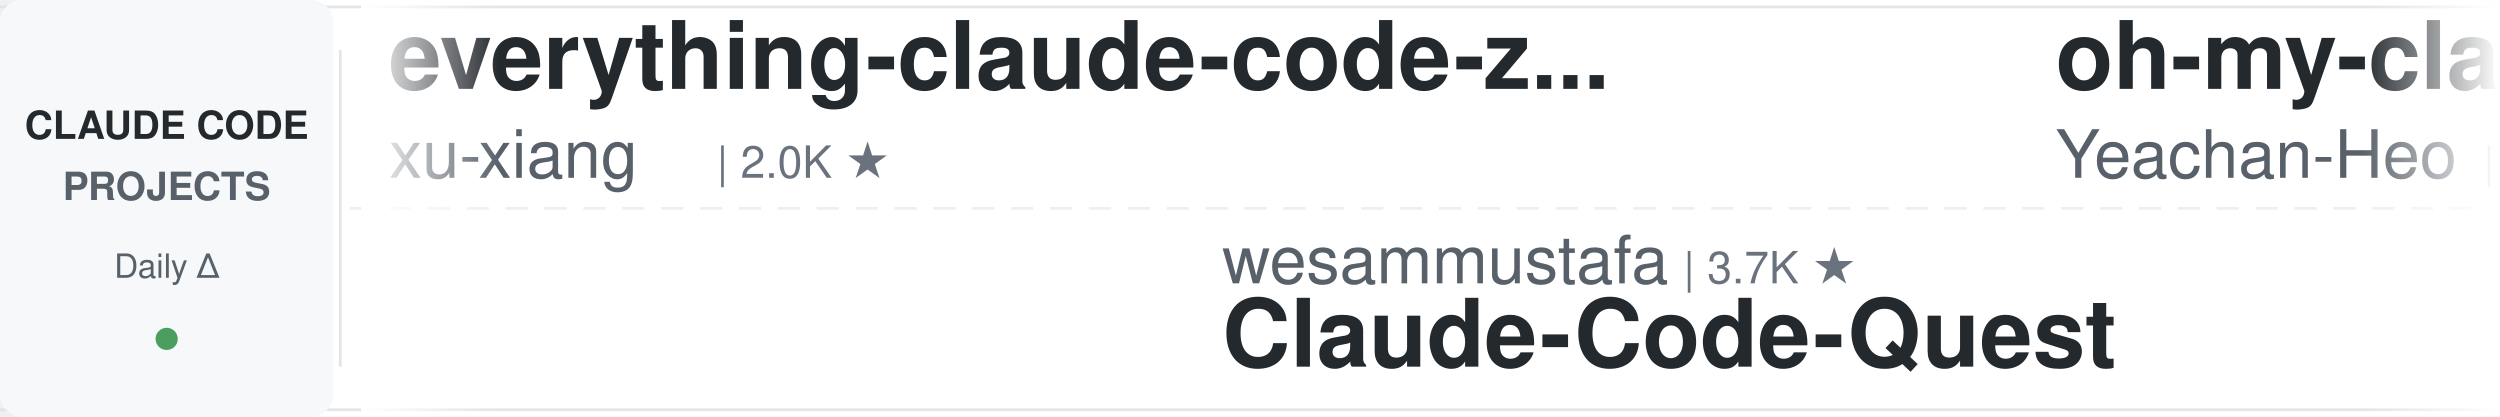
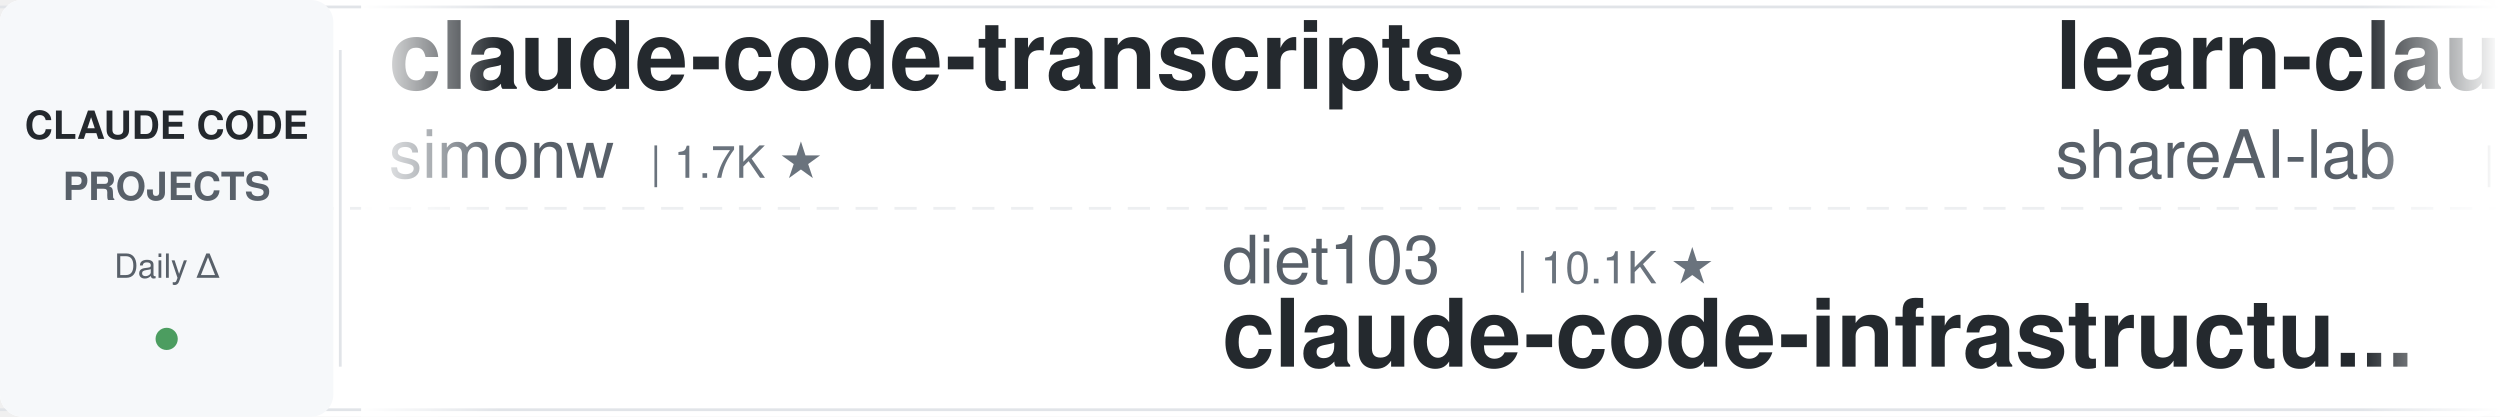
<svg xmlns="http://www.w3.org/2000/svg" width="900" height="150">
  <defs>
    <linearGradient id="leftFade" x1="0%" y1="0%" x2="100%" y2="0%">
      <stop offset="0%" style="stop-color:#ffffff;stop-opacity:1" />
      <stop offset="100%" style="stop-color:#ffffff;stop-opacity:0" />
    </linearGradient>
    <linearGradient id="rightFade" x1="0%" y1="0%" x2="100%" y2="0%">
      <stop offset="0%" style="stop-color:#ffffff;stop-opacity:0" />
      <stop offset="100%" style="stop-color:#ffffff;stop-opacity:1" />
    </linearGradient>
  </defs>
  <rect width="900" height="150" fill="#ffffff" rx="8" />
  <rect x="0" y="2" width="900" height="1" fill="#e1e4e8" />
  <rect x="0" y="147" width="900" height="1" fill="#e1e4e8" />
  <line x1="0" y1="75" x2="900" y2="75" stroke="#e1e4e8" stroke-width="1" stroke-dasharray="8 6" opacity="0.6" />
  <rect x="0" y="0" width="120" height="150" fill="#f6f8fa" rx="8" />
  <text x="60" y="50" font-family="-apple-system, BlinkMacSystemFont, 'Segoe UI', Helvetica, Arial, sans-serif" font-size="14" font-weight="600" fill="#24292e" text-anchor="middle">CLAUDE CODE</text>
  <text x="60" y="72" font-family="-apple-system, BlinkMacSystemFont, 'Segoe UI', Helvetica, Arial, sans-serif" font-size="14" font-weight="600" fill="#586069" text-anchor="middle">PROJECTS</text>
  <text x="60" y="100" font-family="-apple-system, BlinkMacSystemFont, 'Segoe UI', Helvetica, Arial, sans-serif" font-size="12" font-weight="500" fill="#586069" text-anchor="middle">Daily Δ</text>
  <circle cx="60" cy="122" r="4" fill="#22863a" opacity="0.8" />
  <rect x="122" y="18" width="1" height="114" fill="#e1e4e8" />
  <clipPath id="tickerClip">
    <rect x="130" y="0" width="770" height="150" />
  </clipPath>
  <g clip-path="url(#tickerClip)">
    <g id="tickerItems">
      <animateTransform attributeName="transform" attributeType="XML" type="translate" from="0 0" to="-3000 0" dur="54s" repeatCount="indefinite" />
      <g transform="translate(0, 0)">
-         <text x="140" y="32" font-family="-apple-system, BlinkMacSystemFont, 'Segoe UI', Helvetica, Arial, sans-serif" font-size="34" font-weight="600" fill="#24292e">everything-claude-code-z...</text>
-         <text x="140" y="64" font-family="-apple-system, BlinkMacSystemFont, 'Segoe UI', Helvetica, Arial, sans-serif" font-size="24" font-weight="400" fill="#586069">xu-xiang</text>
-         <text x="258" y="64" font-family="-apple-system, BlinkMacSystemFont, 'Segoe UI', Helvetica, Arial, sans-serif" font-size="16" font-weight="500" fill="#6a737d">| 2.0K ★</text>
+         <text x="140" y="32" font-family="-apple-system, BlinkMacSystemFont, 'Segoe UI', Helvetica, Arial, sans-serif" font-size="34" font-weight="600" fill="#24292e">claude-code-transcripts</text>
+         <text x="140" y="64" font-family="-apple-system, BlinkMacSystemFont, 'Segoe UI', Helvetica, Arial, sans-serif" font-size="24" font-weight="400" fill="#586069">simonw</text>
+         <text x="234" y="64" font-family="-apple-system, BlinkMacSystemFont, 'Segoe UI', Helvetica, Arial, sans-serif" font-size="16" font-weight="500" fill="#6a737d">| 1.7K ★</text>
      </g>
      <g transform="translate(300, 0)">
-         <text x="140" y="102" font-family="-apple-system, BlinkMacSystemFont, 'Segoe UI', Helvetica, Arial, sans-serif" font-size="24" font-weight="400" fill="#586069">wesammustafa</text>
-         <text x="306" y="102" font-family="-apple-system, BlinkMacSystemFont, 'Segoe UI', Helvetica, Arial, sans-serif" font-size="16" font-weight="500" fill="#6a737d">| 3.7K ★</text>
-         <text x="140" y="132" font-family="-apple-system, BlinkMacSystemFont, 'Segoe UI', Helvetica, Arial, sans-serif" font-size="34" font-weight="600" fill="#24292e">Claude-Code-Quest</text>
+         <text x="140" y="102" font-family="-apple-system, BlinkMacSystemFont, 'Segoe UI', Helvetica, Arial, sans-serif" font-size="24" font-weight="400" fill="#586069">diet103</text>
+         <text x="246" y="102" font-family="-apple-system, BlinkMacSystemFont, 'Segoe UI', Helvetica, Arial, sans-serif" font-size="16" font-weight="500" fill="#6a737d">| 10.1K ★</text>
+         <text x="140" y="132" font-family="-apple-system, BlinkMacSystemFont, 'Segoe UI', Helvetica, Arial, sans-serif" font-size="34" font-weight="600" fill="#24292e">claude-code-infrastructu...</text>
      </g>
      <g transform="translate(600, 0)">
-         <text x="140" y="32" font-family="-apple-system, BlinkMacSystemFont, 'Segoe UI', Helvetica, Arial, sans-serif" font-size="34" font-weight="600" fill="#24292e">oh-my-claudecode</text>
-         <text x="140" y="64" font-family="-apple-system, BlinkMacSystemFont, 'Segoe UI', Helvetica, Arial, sans-serif" font-size="24" font-weight="400" fill="#586069">Yeachan-Heo</text>
-         <text x="294" y="64" font-family="-apple-system, BlinkMacSystemFont, 'Segoe UI', Helvetica, Arial, sans-serif" font-size="16" font-weight="500" fill="#6a737d">| 40.7K ★</text>
+         <text x="140" y="32" font-family="-apple-system, BlinkMacSystemFont, 'Segoe UI', Helvetica, Arial, sans-serif" font-size="34" font-weight="600" fill="#24292e">learn-claude-code</text>
+         <text x="140" y="64" font-family="-apple-system, BlinkMacSystemFont, 'Segoe UI', Helvetica, Arial, sans-serif" font-size="24" font-weight="400" fill="#586069">shareAI-lab</text>
+         <text x="294" y="64" font-family="-apple-system, BlinkMacSystemFont, 'Segoe UI', Helvetica, Arial, sans-serif" font-size="16" font-weight="500" fill="#6a737d">| 80.1K ★</text>
      </g>
      <g transform="translate(900, 0)">
-         <text x="140" y="102" font-family="-apple-system, BlinkMacSystemFont, 'Segoe UI', Helvetica, Arial, sans-serif" font-size="24" font-weight="400" fill="#586069">ykdojo</text>
-         <text x="234" y="102" font-family="-apple-system, BlinkMacSystemFont, 'Segoe UI', Helvetica, Arial, sans-serif" font-size="16" font-weight="500" fill="#6a737d">| 10.3K ★</text>
-         <text x="140" y="132" font-family="-apple-system, BlinkMacSystemFont, 'Segoe UI', Helvetica, Arial, sans-serif" font-size="34" font-weight="600" fill="#24292e">claude-code-tips</text>
-       </g>
-       <g transform="translate(1200, 0)">
-         <text x="140" y="32" font-family="-apple-system, BlinkMacSystemFont, 'Segoe UI', Helvetica, Arial, sans-serif" font-size="34" font-weight="600" fill="#24292e">Claude-Code-Usage-Monito...</text>
-         <text x="140" y="64" font-family="-apple-system, BlinkMacSystemFont, 'Segoe UI', Helvetica, Arial, sans-serif" font-size="24" font-weight="400" fill="#586069">Maciek-roboblog</text>
-         <text x="342" y="64" font-family="-apple-system, BlinkMacSystemFont, 'Segoe UI', Helvetica, Arial, sans-serif" font-size="16" font-weight="500" fill="#6a737d">| 8.8K ★</text>
-       </g>
-       <g transform="translate(1500, 0)">
        <text x="140" y="102" font-family="-apple-system, BlinkMacSystemFont, 'Segoe UI', Helvetica, Arial, sans-serif" font-size="24" font-weight="400" fill="#586069">fuergaosi233</text>
        <text x="306" y="102" font-family="-apple-system, BlinkMacSystemFont, 'Segoe UI', Helvetica, Arial, sans-serif" font-size="16" font-weight="500" fill="#6a737d">| 2.8K ★</text>
        <text x="140" y="132" font-family="-apple-system, BlinkMacSystemFont, 'Segoe UI', Helvetica, Arial, sans-serif" font-size="34" font-weight="600" fill="#24292e">claude-code-proxy</text>
      </g>
+       <g transform="translate(1200, 0)">
+         <text x="140" y="32" font-family="-apple-system, BlinkMacSystemFont, 'Segoe UI', Helvetica, Arial, sans-serif" font-size="34" font-weight="600" fill="#24292e">claude-code-cli</text>
+         <text x="140" y="64" font-family="-apple-system, BlinkMacSystemFont, 'Segoe UI', Helvetica, Arial, sans-serif" font-size="24" font-weight="400" fill="#586069">huangserva</text>
+         <text x="282" y="64" font-family="-apple-system, BlinkMacSystemFont, 'Segoe UI', Helvetica, Arial, sans-serif" font-size="16" font-weight="500" fill="#6a737d">| 630 ★</text>
+       </g>
+       <g transform="translate(1500, 0)">
+         <text x="140" y="102" font-family="-apple-system, BlinkMacSystemFont, 'Segoe UI', Helvetica, Arial, sans-serif" font-size="24" font-weight="400" fill="#586069">Windy3f3f3f3f</text>
+         <text x="318" y="102" font-family="-apple-system, BlinkMacSystemFont, 'Segoe UI', Helvetica, Arial, sans-serif" font-size="16" font-weight="500" fill="#6a737d">| 3.8K ★</text>
+         <text x="140" y="132" font-family="-apple-system, BlinkMacSystemFont, 'Segoe UI', Helvetica, Arial, sans-serif" font-size="34" font-weight="600" fill="#24292e">how-claude-code-works</text>
+       </g>
      <g transform="translate(1800, 0)">
-         <text x="140" y="32" font-family="-apple-system, BlinkMacSystemFont, 'Segoe UI', Helvetica, Arial, sans-serif" font-size="34" font-weight="600" fill="#24292e">ClaudeCode-Portable</text>
-         <text x="140" y="64" font-family="-apple-system, BlinkMacSystemFont, 'Segoe UI', Helvetica, Arial, sans-serif" font-size="24" font-weight="400" fill="#586069">techjarves</text>
-         <text x="282" y="64" font-family="-apple-system, BlinkMacSystemFont, 'Segoe UI', Helvetica, Arial, sans-serif" font-size="16" font-weight="500" fill="#6a737d">| 1.6K ★</text>
+         <text x="140" y="32" font-family="-apple-system, BlinkMacSystemFont, 'Segoe UI', Helvetica, Arial, sans-serif" font-size="34" font-weight="600" fill="#24292e">Claude-Code-Game-Studios</text>
+         <text x="140" y="64" font-family="-apple-system, BlinkMacSystemFont, 'Segoe UI', Helvetica, Arial, sans-serif" font-size="24" font-weight="400" fill="#586069">Donchitos</text>
+         <text x="270" y="64" font-family="-apple-system, BlinkMacSystemFont, 'Segoe UI', Helvetica, Arial, sans-serif" font-size="16" font-weight="500" fill="#6a737d">| 37.5K ★</text>
      </g>
      <g transform="translate(2100, 0)">
-         <text x="140" y="102" font-family="-apple-system, BlinkMacSystemFont, 'Segoe UI', Helvetica, Arial, sans-serif" font-size="24" font-weight="400" fill="#586069">andrew-kramer-inno</text>
-         <text x="378" y="102" font-family="-apple-system, BlinkMacSystemFont, 'Segoe UI', Helvetica, Arial, sans-serif" font-size="16" font-weight="500" fill="#6a737d">| 596 ★</text>
-         <text x="140" y="132" font-family="-apple-system, BlinkMacSystemFont, 'Segoe UI', Helvetica, Arial, sans-serif" font-size="34" font-weight="600" fill="#24292e">claude-code-source-build</text>
+         <text x="140" y="102" font-family="-apple-system, BlinkMacSystemFont, 'Segoe UI', Helvetica, Arial, sans-serif" font-size="24" font-weight="400" fill="#586069">Piebald-AI</text>
+         <text x="282" y="102" font-family="-apple-system, BlinkMacSystemFont, 'Segoe UI', Helvetica, Arial, sans-serif" font-size="16" font-weight="500" fill="#6a737d">| 13.1K ★</text>
+         <text x="140" y="132" font-family="-apple-system, BlinkMacSystemFont, 'Segoe UI', Helvetica, Arial, sans-serif" font-size="34" font-weight="600" fill="#24292e">claude-code-system-promp...</text>
      </g>
      <g transform="translate(2400, 0)">
-         <text x="140" y="32" font-family="-apple-system, BlinkMacSystemFont, 'Segoe UI', Helvetica, Arial, sans-serif" font-size="34" font-weight="600" fill="#24292e">claude-code-from-scratch</text>
-         <text x="140" y="64" font-family="-apple-system, BlinkMacSystemFont, 'Segoe UI', Helvetica, Arial, sans-serif" font-size="24" font-weight="400" fill="#586069">Windy3f3f3f3f</text>
-         <text x="318" y="64" font-family="-apple-system, BlinkMacSystemFont, 'Segoe UI', Helvetica, Arial, sans-serif" font-size="16" font-weight="500" fill="#6a737d">| 2.8K ★</text>
+         <text x="140" y="32" font-family="-apple-system, BlinkMacSystemFont, 'Segoe UI', Helvetica, Arial, sans-serif" font-size="34" font-weight="600" fill="#24292e">awesome-claude-code</text>
+         <text x="140" y="64" font-family="-apple-system, BlinkMacSystemFont, 'Segoe UI', Helvetica, Arial, sans-serif" font-size="24" font-weight="400" fill="#586069">jqueryscript</text>
+         <text x="306" y="64" font-family="-apple-system, BlinkMacSystemFont, 'Segoe UI', Helvetica, Arial, sans-serif" font-size="16" font-weight="500" fill="#6a737d">| 544 ★</text>
      </g>
      <g transform="translate(2700, 0)">
-         <text x="140" y="102" font-family="-apple-system, BlinkMacSystemFont, 'Segoe UI', Helvetica, Arial, sans-serif" font-size="24" font-weight="400" fill="#586069">musistudio</text>
-         <text x="282" y="102" font-family="-apple-system, BlinkMacSystemFont, 'Segoe UI', Helvetica, Arial, sans-serif" font-size="16" font-weight="500" fill="#6a737d">| 38.1K ★</text>
-         <text x="140" y="132" font-family="-apple-system, BlinkMacSystemFont, 'Segoe UI', Helvetica, Arial, sans-serif" font-size="34" font-weight="600" fill="#24292e">claude-code-router</text>
+         <text x="140" y="102" font-family="-apple-system, BlinkMacSystemFont, 'Segoe UI', Helvetica, Arial, sans-serif" font-size="24" font-weight="400" fill="#586069">repowise-dev</text>
+         <text x="306" y="102" font-family="-apple-system, BlinkMacSystemFont, 'Segoe UI', Helvetica, Arial, sans-serif" font-size="16" font-weight="500" fill="#6a737d">| 1.2K ★</text>
+         <text x="140" y="132" font-family="-apple-system, BlinkMacSystemFont, 'Segoe UI', Helvetica, Arial, sans-serif" font-size="34" font-weight="600" fill="#24292e">claude-code-prompts</text>
      </g>
      <g transform="translate(3000, 0)">
-         <text x="140" y="32" font-family="-apple-system, BlinkMacSystemFont, 'Segoe UI', Helvetica, Arial, sans-serif" font-size="34" font-weight="600" fill="#24292e">everything-claude-code-z...</text>
-         <text x="140" y="64" font-family="-apple-system, BlinkMacSystemFont, 'Segoe UI', Helvetica, Arial, sans-serif" font-size="24" font-weight="400" fill="#586069">xu-xiang</text>
-         <text x="258" y="64" font-family="-apple-system, BlinkMacSystemFont, 'Segoe UI', Helvetica, Arial, sans-serif" font-size="16" font-weight="500" fill="#6a737d">| 2.0K ★</text>
+         <text x="140" y="32" font-family="-apple-system, BlinkMacSystemFont, 'Segoe UI', Helvetica, Arial, sans-serif" font-size="34" font-weight="600" fill="#24292e">claude-code-transcripts</text>
+         <text x="140" y="64" font-family="-apple-system, BlinkMacSystemFont, 'Segoe UI', Helvetica, Arial, sans-serif" font-size="24" font-weight="400" fill="#586069">simonw</text>
+         <text x="234" y="64" font-family="-apple-system, BlinkMacSystemFont, 'Segoe UI', Helvetica, Arial, sans-serif" font-size="16" font-weight="500" fill="#6a737d">| 1.7K ★</text>
      </g>
      <g transform="translate(3300, 0)">
-         <text x="140" y="102" font-family="-apple-system, BlinkMacSystemFont, 'Segoe UI', Helvetica, Arial, sans-serif" font-size="24" font-weight="400" fill="#586069">wesammustafa</text>
-         <text x="306" y="102" font-family="-apple-system, BlinkMacSystemFont, 'Segoe UI', Helvetica, Arial, sans-serif" font-size="16" font-weight="500" fill="#6a737d">| 3.7K ★</text>
-         <text x="140" y="132" font-family="-apple-system, BlinkMacSystemFont, 'Segoe UI', Helvetica, Arial, sans-serif" font-size="34" font-weight="600" fill="#24292e">Claude-Code-Quest</text>
+         <text x="140" y="102" font-family="-apple-system, BlinkMacSystemFont, 'Segoe UI', Helvetica, Arial, sans-serif" font-size="24" font-weight="400" fill="#586069">diet103</text>
+         <text x="246" y="102" font-family="-apple-system, BlinkMacSystemFont, 'Segoe UI', Helvetica, Arial, sans-serif" font-size="16" font-weight="500" fill="#6a737d">| 10.1K ★</text>
+         <text x="140" y="132" font-family="-apple-system, BlinkMacSystemFont, 'Segoe UI', Helvetica, Arial, sans-serif" font-size="34" font-weight="600" fill="#24292e">claude-code-infrastructu...</text>
      </g>
      <g transform="translate(3600, 0)">
-         <text x="140" y="32" font-family="-apple-system, BlinkMacSystemFont, 'Segoe UI', Helvetica, Arial, sans-serif" font-size="34" font-weight="600" fill="#24292e">oh-my-claudecode</text>
-         <text x="140" y="64" font-family="-apple-system, BlinkMacSystemFont, 'Segoe UI', Helvetica, Arial, sans-serif" font-size="24" font-weight="400" fill="#586069">Yeachan-Heo</text>
-         <text x="294" y="64" font-family="-apple-system, BlinkMacSystemFont, 'Segoe UI', Helvetica, Arial, sans-serif" font-size="16" font-weight="500" fill="#6a737d">| 40.7K ★</text>
+         <text x="140" y="32" font-family="-apple-system, BlinkMacSystemFont, 'Segoe UI', Helvetica, Arial, sans-serif" font-size="34" font-weight="600" fill="#24292e">learn-claude-code</text>
+         <text x="140" y="64" font-family="-apple-system, BlinkMacSystemFont, 'Segoe UI', Helvetica, Arial, sans-serif" font-size="24" font-weight="400" fill="#586069">shareAI-lab</text>
+         <text x="294" y="64" font-family="-apple-system, BlinkMacSystemFont, 'Segoe UI', Helvetica, Arial, sans-serif" font-size="16" font-weight="500" fill="#6a737d">| 80.1K ★</text>
      </g>
      <g transform="translate(3900, 0)">
-         <text x="140" y="102" font-family="-apple-system, BlinkMacSystemFont, 'Segoe UI', Helvetica, Arial, sans-serif" font-size="24" font-weight="400" fill="#586069">ykdojo</text>
-         <text x="234" y="102" font-family="-apple-system, BlinkMacSystemFont, 'Segoe UI', Helvetica, Arial, sans-serif" font-size="16" font-weight="500" fill="#6a737d">| 10.3K ★</text>
-         <text x="140" y="132" font-family="-apple-system, BlinkMacSystemFont, 'Segoe UI', Helvetica, Arial, sans-serif" font-size="34" font-weight="600" fill="#24292e">claude-code-tips</text>
+         <text x="140" y="102" font-family="-apple-system, BlinkMacSystemFont, 'Segoe UI', Helvetica, Arial, sans-serif" font-size="24" font-weight="400" fill="#586069">fuergaosi233</text>
+         <text x="306" y="102" font-family="-apple-system, BlinkMacSystemFont, 'Segoe UI', Helvetica, Arial, sans-serif" font-size="16" font-weight="500" fill="#6a737d">| 2.8K ★</text>
+         <text x="140" y="132" font-family="-apple-system, BlinkMacSystemFont, 'Segoe UI', Helvetica, Arial, sans-serif" font-size="34" font-weight="600" fill="#24292e">claude-code-proxy</text>
      </g>
    </g>
  </g>
  <rect x="130" y="0" width="50" height="150" fill="url(#leftFade)" />
  <rect x="850" y="0" width="50" height="150" fill="url(#rightFade)" />
</svg>
